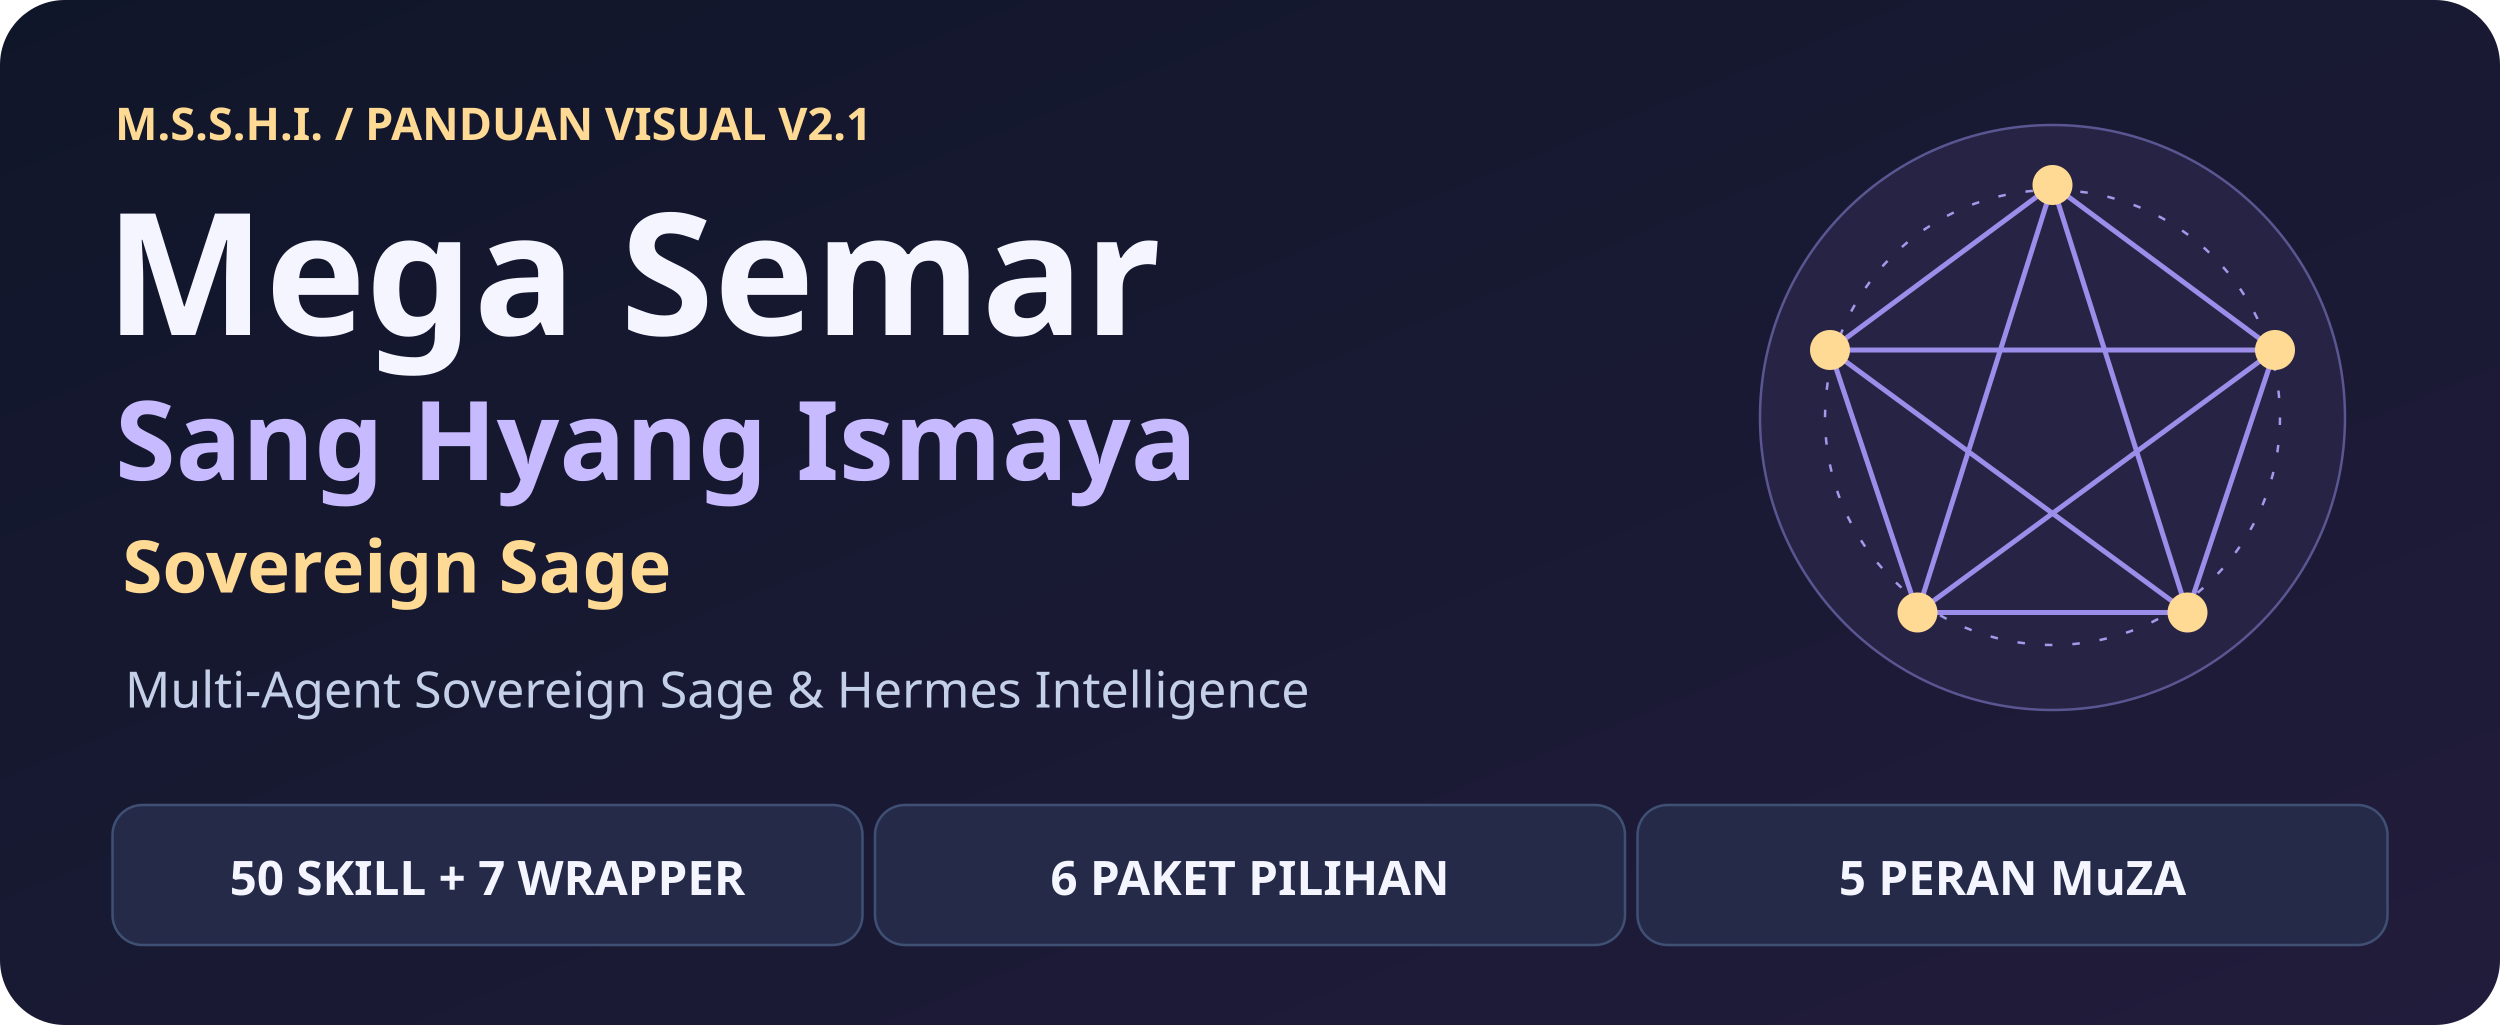
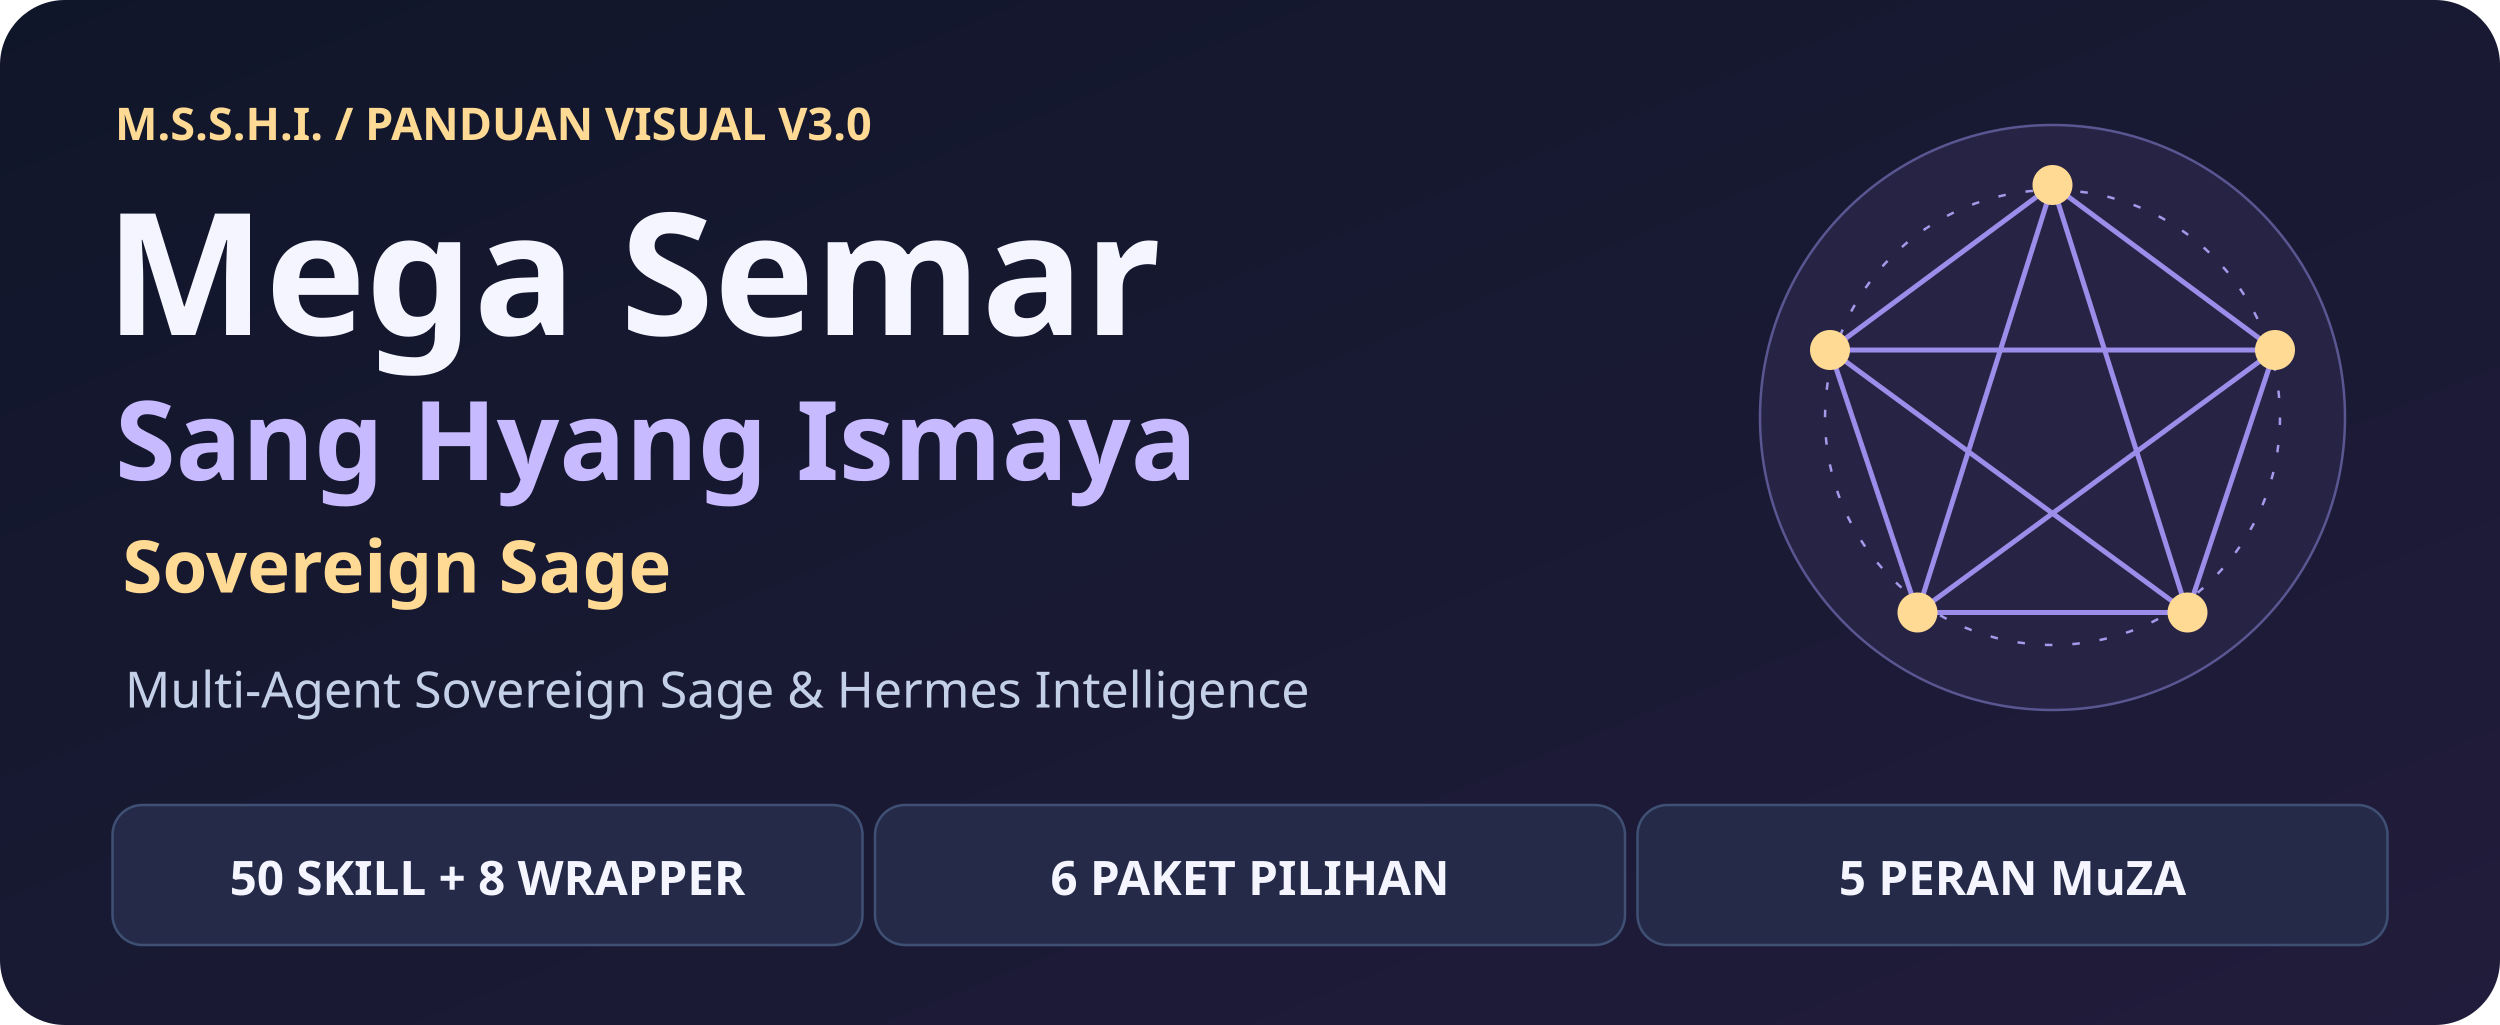
<svg xmlns="http://www.w3.org/2000/svg" viewBox="0 0 1000 410" width="1000" height="410" role="img" aria-labelledby="title desc">
  <defs>
    <linearGradient id="bg" x2="100%" y2="100%">
      <stop stop-color="#10162A" />
      <stop offset="1" stop-color="#211C3B" />
    </linearGradient>
    <marker id="forward" viewBox="0 0 10 10" refX="9" refY="5" markerWidth="5" markerHeight="5" orient="auto-start-reverse">
      <path d="M0 0L10 5 0 10Z" fill="#C7BAFF" />
    </marker>
    <marker id="return" viewBox="0 0 10 10" refX="9" refY="5" markerWidth="5" markerHeight="5" orient="auto-start-reverse">
      <path d="M0 0L10 5 0 10Z" fill="#A2E6D0" />
    </marker>
  </defs>
  <rect width="1000" height="410" rx="26" fill="url(#bg)" />
  <g font-family="Segoe UI,system-ui,sans-serif">
    <circle cx="821" cy="167" r="117" fill="#272344" stroke="#5A5691" />
    <circle cx="821" cy="167" r="91" fill="none" stroke="#A599EB" stroke-dasharray="3 8" />
    <path d="M821 74L910 140L875 245L767 245L732 140Z M821 74L875 245L732 140L910 140L767 245Z" fill="none" stroke="#9B8DE9" stroke-width="2" />
    <circle cx="821" cy="74" r="8" fill="#FFDA94" />
    <circle cx="910" cy="140" r="8" fill="#FFDA94" />
    <circle cx="875" cy="245" r="8" fill="#FFDA94" />
    <circle cx="767" cy="245" r="8" fill="#FFDA94" />
    <circle cx="732" cy="140" r="8" fill="#FFDA94" />
-     <text x="46" y="56" font-size="18" fill="#FFDA94" font-weight="750" text-anchor="start">M.S.S.H.I.    /    PANDUAN VISUAL V2.1</text>
+     <text x="46" y="56" font-size="18" fill="#FFDA94" font-weight="750" text-anchor="start">M.S.S.H.I.    /    PANDUAN VISUAL V3.0</text>
    <text x="42" y="134" font-size="68" fill="#F4F5FF" font-weight="800" text-anchor="start">Mega Semar</text>
    <text x="46" y="192" font-size="44" fill="#C7BAFF" font-weight="750" text-anchor="start">Sang Hyang Ismaya</text>
    <text x="49" y="237" font-size="29" fill="#FFDA94" font-weight="730" text-anchor="start">Sovereign Sage</text>
    <text x="50" y="283" font-size="20" fill="#C4CFE8" font-weight="500" text-anchor="start">Multi-Agent Sovereign Sage &amp; Hermes Intelligence</text>
    <rect x="45" y="322" width="300" height="56" rx="12" fill="#242A48" stroke="#3F5074" />
-     <text x="195" y="358" font-size="19" fill="#F4F5FF" font-weight="740" text-anchor="middle">50 SKILL + 7 WRAPPER</text>
+     <text x="195" y="358" font-size="19" fill="#F4F5FF" font-weight="740" text-anchor="middle">50 SKILL + 8 WRAPPER</text>
    <rect x="350" y="322" width="300" height="56" rx="12" fill="#242A48" stroke="#3F5074" />
    <text x="500" y="358" font-size="19" fill="#F4F5FF" font-weight="740" text-anchor="middle">6 PAKET PILIHAN</text>
    <rect x="655" y="322" width="300" height="56" rx="12" fill="#242A48" stroke="#3F5074" />
    <text x="805" y="358" font-size="19" fill="#F4F5FF" font-weight="740" text-anchor="middle">5 PERAN MuZA</text>
  </g>
</svg>
